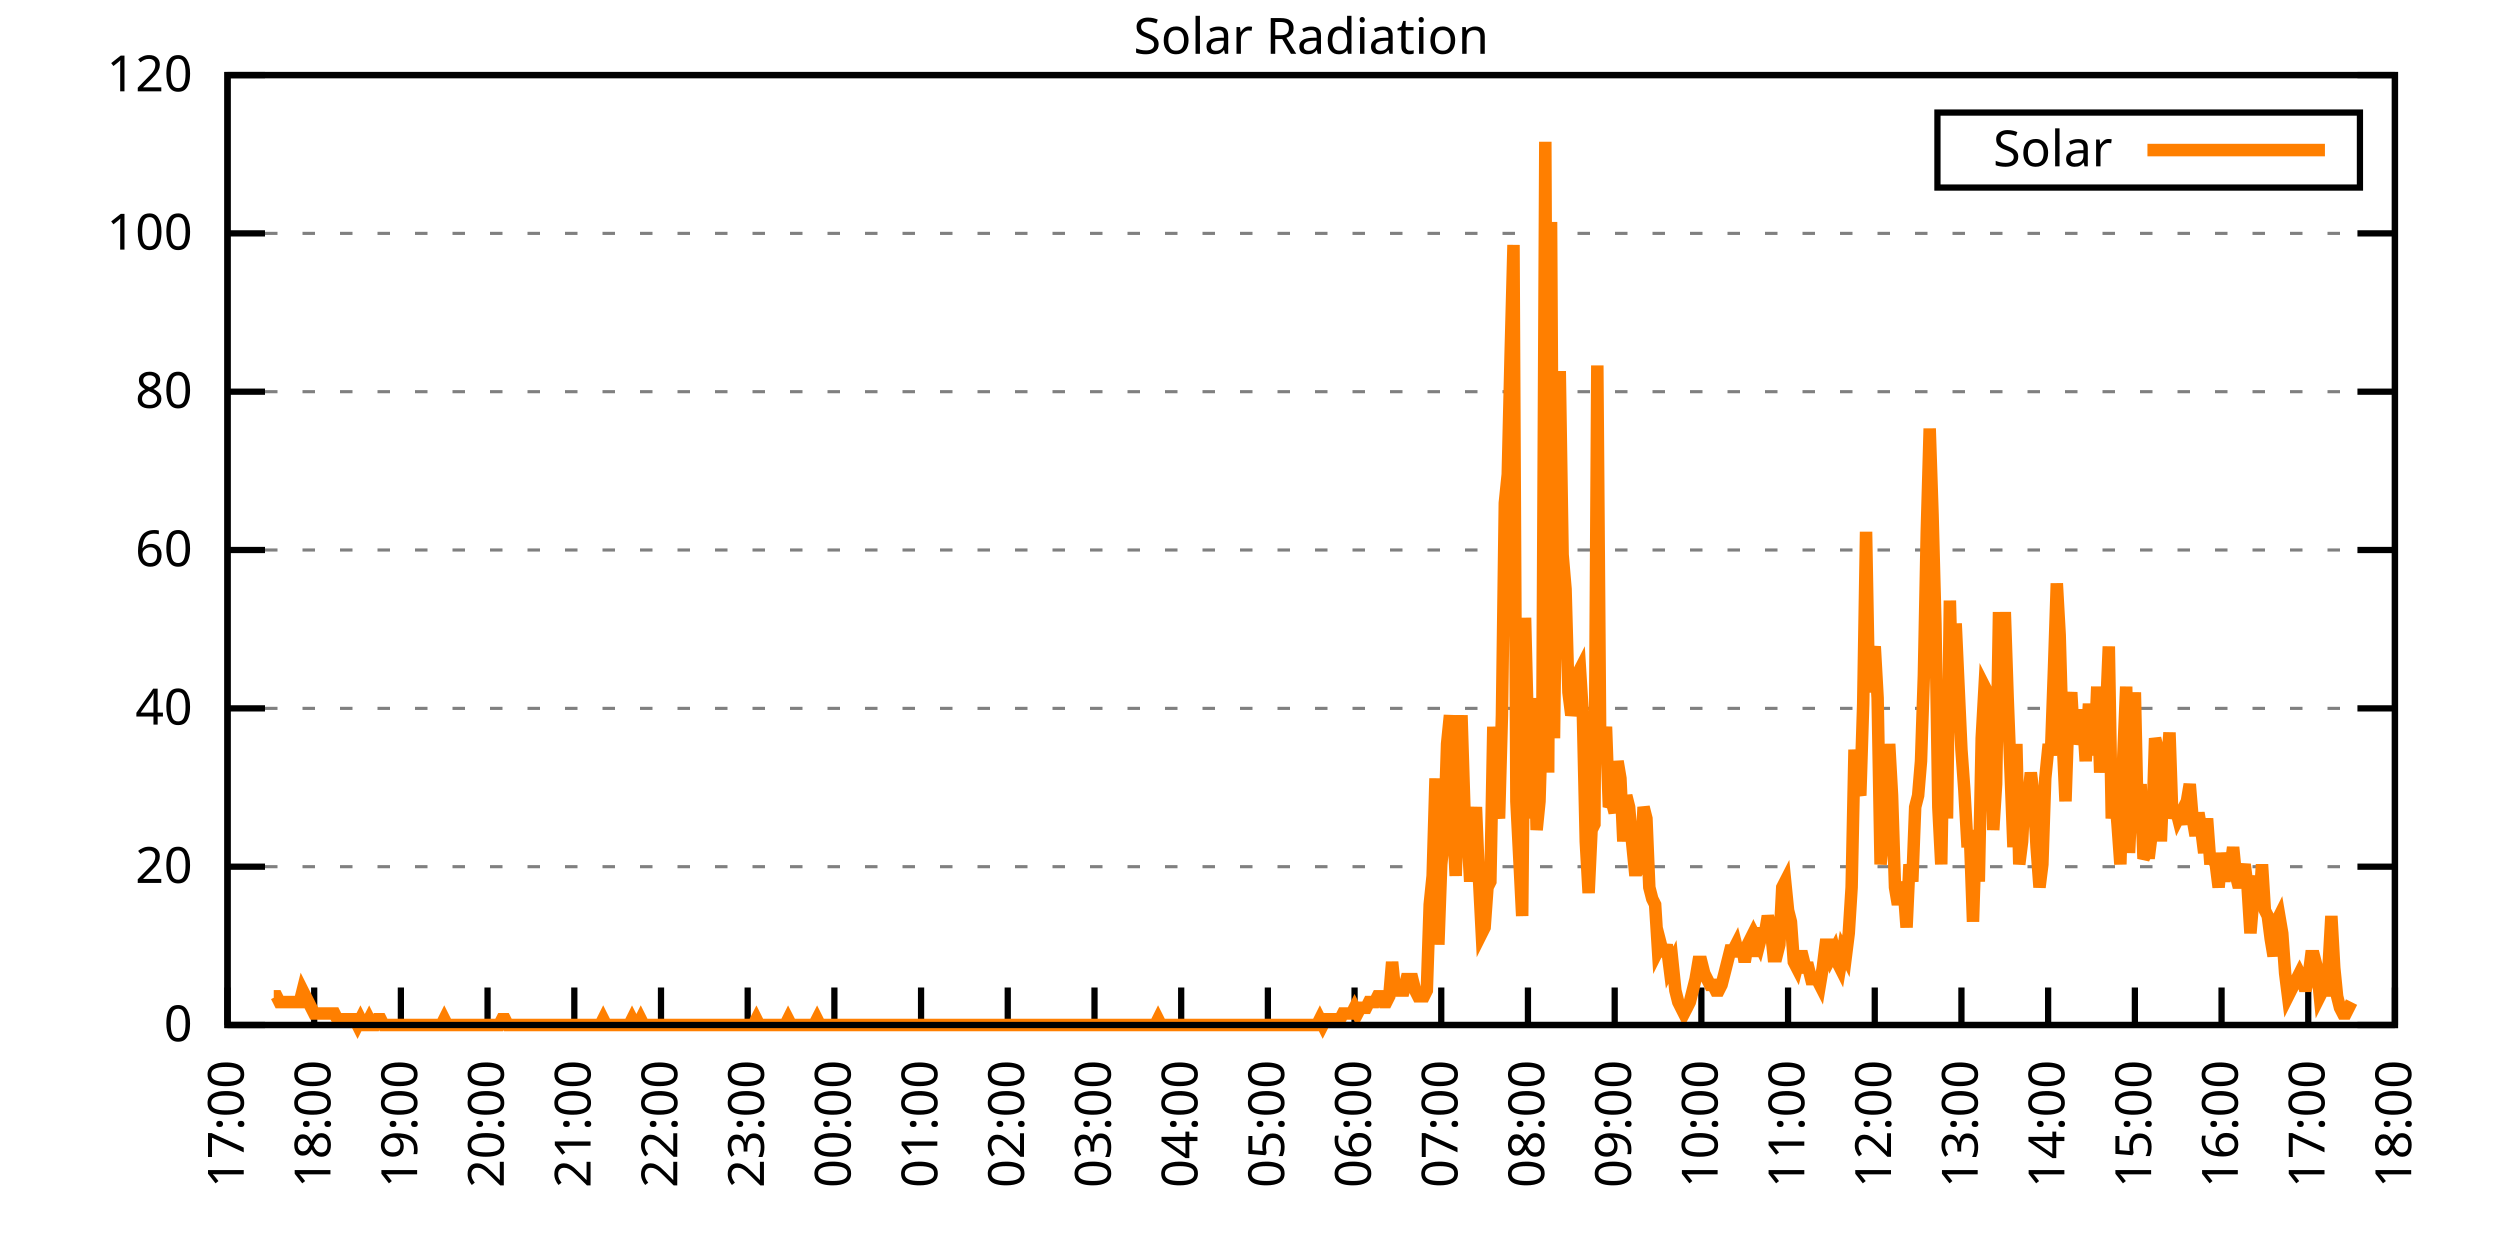
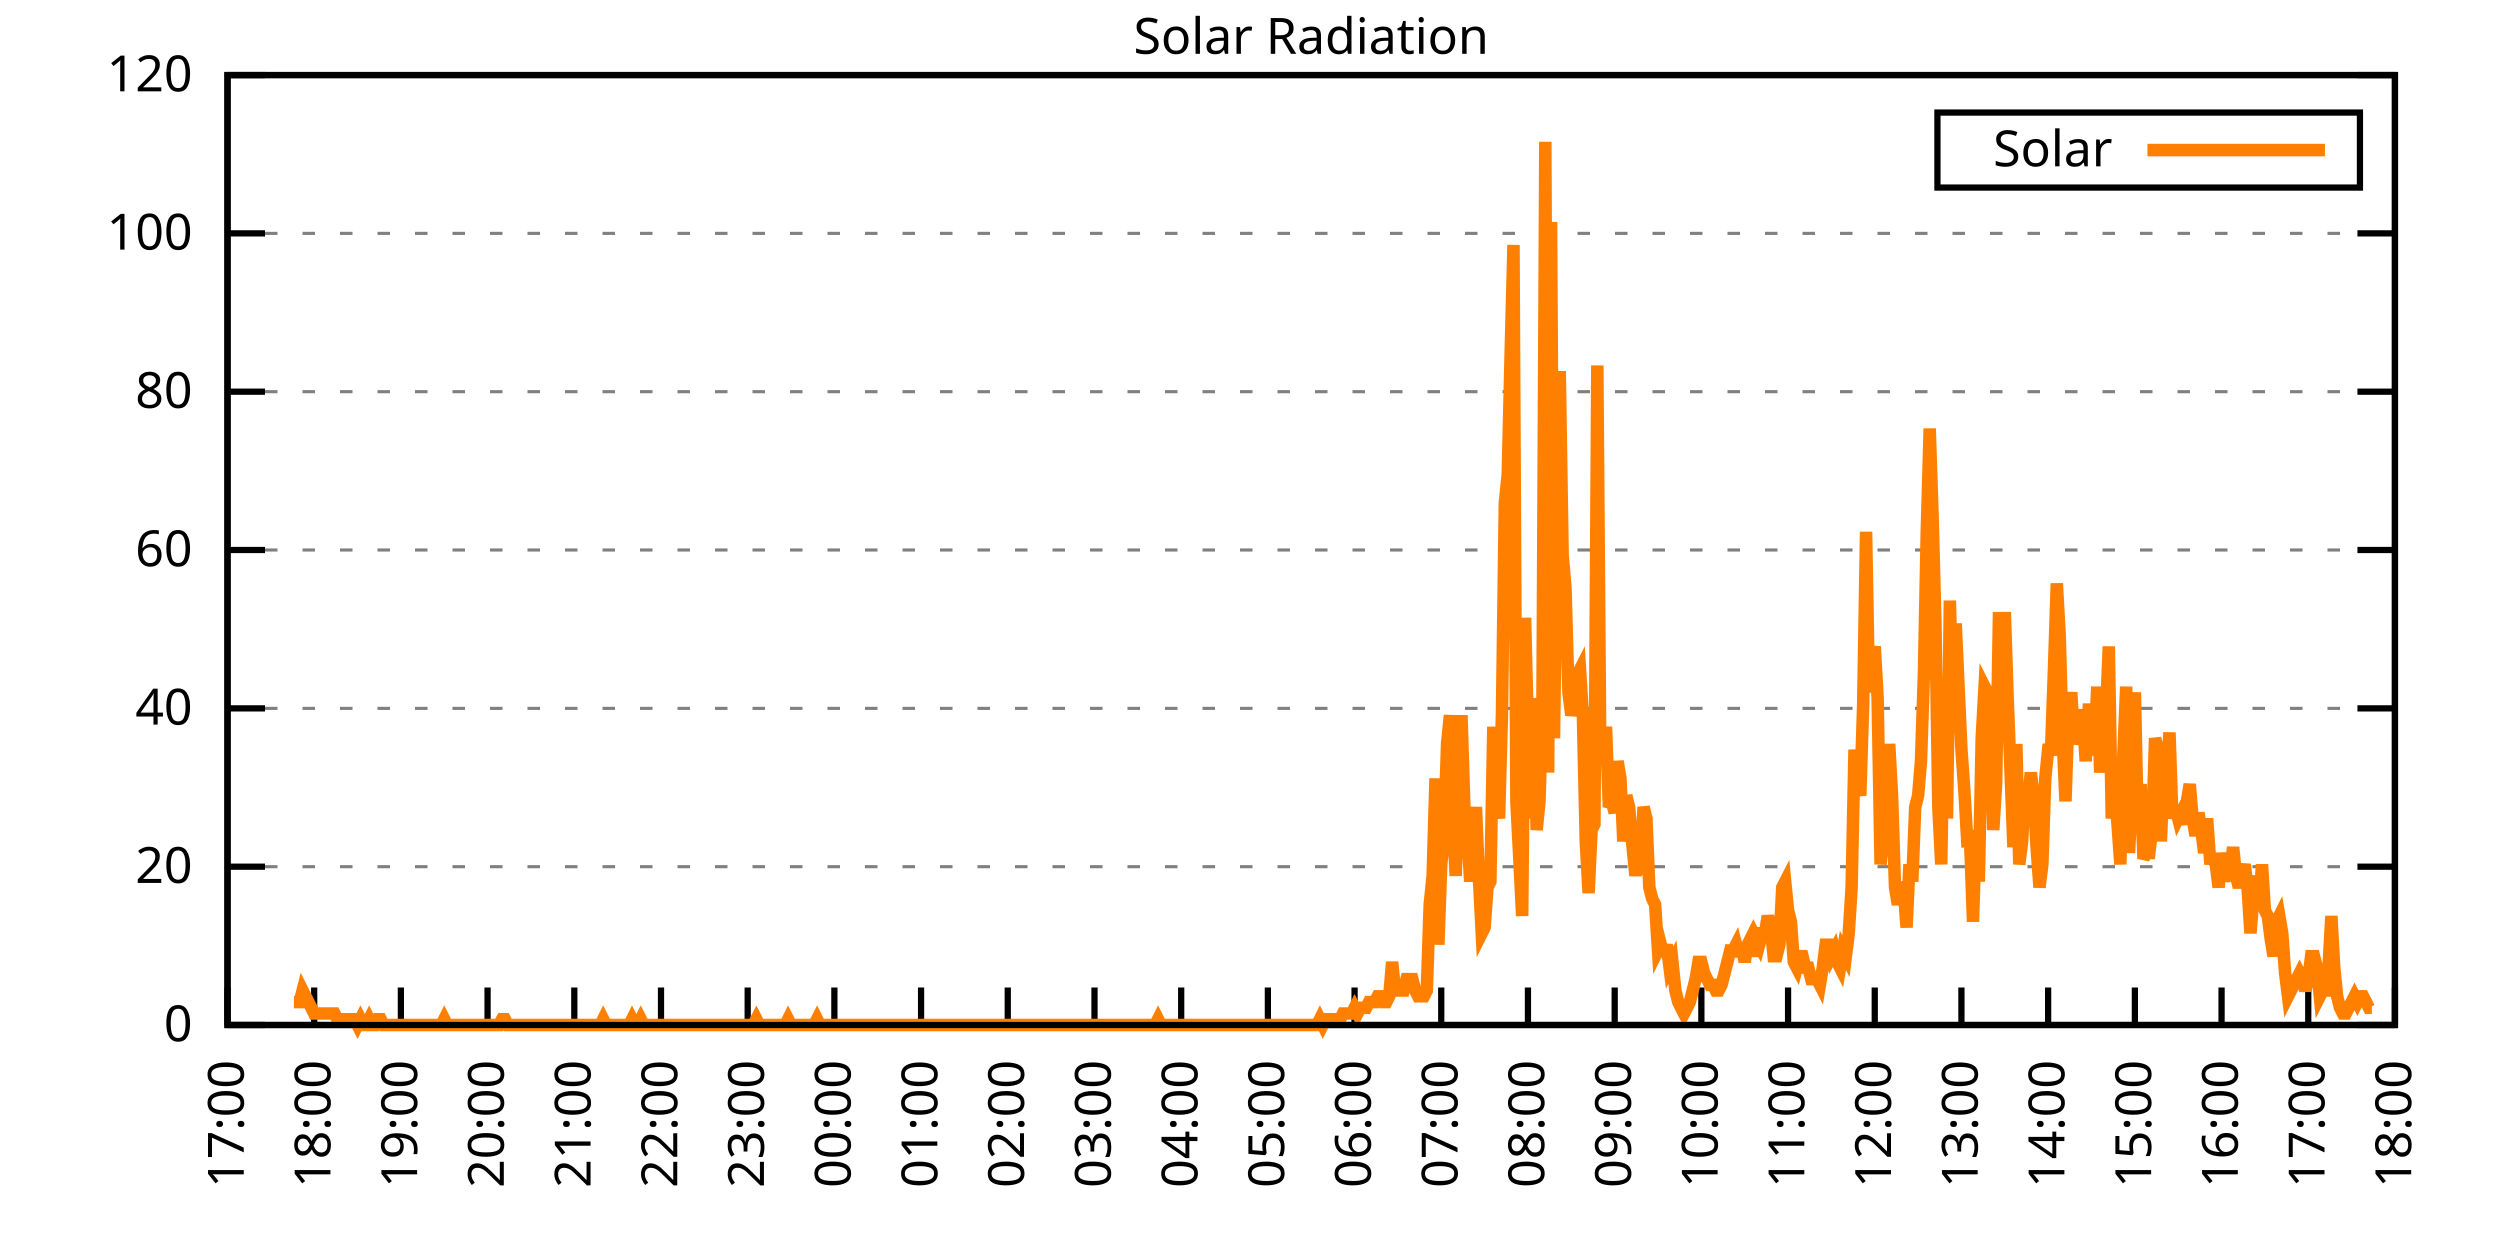
<svg xmlns="http://www.w3.org/2000/svg" xmlns:xlink="http://www.w3.org/1999/xlink" width="400" height="200" viewBox="0 0 400 200">
  <g id="gnuplot_canvas">
    <rect x="0" y="0" width="400" height="200" fill="none" />
    <defs>
      <circle id="gpDot" r="0.5" stroke-width="0.5" stroke="currentColor" />
      <path id="gpPt0" stroke-width="0.333" stroke="currentColor" d="M-1,0 h2 M0,-1 v2" />
      <path id="gpPt1" stroke-width="0.333" stroke="currentColor" d="M-1,-1 L1,1 M1,-1 L-1,1" />
      <path id="gpPt2" stroke-width="0.333" stroke="currentColor" d="M-1,0 L1,0 M0,-1 L0,1 M-1,-1 L1,1 M-1,1 L1,-1" />
      <rect id="gpPt3" stroke-width="0.333" stroke="currentColor" x="-1" y="-1" width="2" height="2" />
      <rect id="gpPt4" stroke-width="0.333" stroke="currentColor" fill="currentColor" x="-1" y="-1" width="2" height="2" />
      <circle id="gpPt5" stroke-width="0.333" stroke="currentColor" cx="0" cy="0" r="1" />
      <use xlink:href="#gpPt5" id="gpPt6" fill="currentColor" stroke="none" />
      <path id="gpPt7" stroke-width="0.333" stroke="currentColor" d="M0,-1.33 L-1.33,0.67 L1.33,0.67 z" />
      <use xlink:href="#gpPt7" id="gpPt8" fill="currentColor" stroke="none" />
      <use xlink:href="#gpPt7" id="gpPt9" stroke="currentColor" transform="rotate(180)" />
      <use xlink:href="#gpPt9" id="gpPt10" fill="currentColor" stroke="none" />
      <use xlink:href="#gpPt3" id="gpPt11" stroke="currentColor" transform="rotate(45)" />
      <use xlink:href="#gpPt11" id="gpPt12" fill="currentColor" stroke="none" />
      <path id="gpPt13" stroke-width="0.333" stroke="currentColor" d="M0,1.330 L1.265,0.411 L0.782,-1.067 L-0.782,-1.076 L-1.265,0.411 z" />
      <use xlink:href="#gpPt13" id="gpPt14" fill="currentColor" stroke="none" />
      <filter id="textbox" filterUnits="objectBoundingBox" x="0" y="0" height="1" width="1">
        <feFlood flood-color="white" flood-opacity="1" result="bgnd" />
        <feComposite in="SourceGraphic" in2="bgnd" operator="atop" />
      </filter>
      <filter id="greybox" filterUnits="objectBoundingBox" x="0" y="0" height="1" width="1">
        <feFlood flood-color="lightgrey" flood-opacity="1" result="grey" />
        <feComposite in="SourceGraphic" in2="grey" operator="atop" />
      </filter>
    </defs>
    <g fill="none" color="white" stroke="currentColor" stroke-width="1.00" stroke-linecap="butt" stroke-linejoin="miter">
</g>
    <g fill="none" color="black" stroke="currentColor" stroke-width="1.00" stroke-linecap="butt" stroke-linejoin="miter">
      <g stroke="none" shape-rendering="crispEdges">
        <polygon fill="rgb(255, 255, 255)" points="36.40,164.00 383.18,164.00 383.18,12.02 36.40,12.02 " />
      </g>
    </g>
    <g fill="none" color="black" stroke="currentColor" stroke-width="1.00" stroke-linecap="butt" stroke-linejoin="miter">
</g>
    <g fill="none" color="black" stroke="black" stroke-width="0.50" stroke-linecap="butt" stroke-linejoin="miter">
</g>
    <g fill="none" color="gray" stroke="currentColor" stroke-width="0.50" stroke-linecap="butt" stroke-linejoin="miter">
      <path stroke="gray" stroke-dasharray="2,4" class="gridline" d="M36.40,164.00 L383.19,164.00  " />
    </g>
    <g fill="none" color="gray" stroke="gray" stroke-width="1.00" stroke-linecap="butt" stroke-linejoin="miter">
</g>
    <g fill="none" color="black" stroke="currentColor" stroke-width="1.00" stroke-linecap="butt" stroke-linejoin="miter">
      <path stroke="black" d="M36.40,164.00 L42.40,164.00 M383.19,164.00 L377.19,164.00  " />
      <g transform="translate(30.80,166.60)" stroke="none" fill="black" font-family="Sans" font-size="8.00" text-anchor="end">
        <text>
          <tspan font-family="Sans"> 0</tspan>
        </text>
      </g>
    </g>
    <g fill="none" color="black" stroke="currentColor" stroke-width="1.00" stroke-linecap="butt" stroke-linejoin="miter">
</g>
    <g fill="none" color="black" stroke="black" stroke-width="0.50" stroke-linecap="butt" stroke-linejoin="miter">
</g>
    <g fill="none" color="gray" stroke="currentColor" stroke-width="0.50" stroke-linecap="butt" stroke-linejoin="miter">
      <path stroke="gray" stroke-dasharray="2,4" class="gridline" d="M36.40,138.67 L383.19,138.67  " />
    </g>
    <g fill="none" color="gray" stroke="gray" stroke-width="1.00" stroke-linecap="butt" stroke-linejoin="miter">
</g>
    <g fill="none" color="black" stroke="currentColor" stroke-width="1.00" stroke-linecap="butt" stroke-linejoin="miter">
      <path stroke="black" d="M36.40,138.67 L42.40,138.67 M383.19,138.67 L377.19,138.67  " />
      <g transform="translate(30.80,141.27)" stroke="none" fill="black" font-family="Sans" font-size="8.00" text-anchor="end">
        <text>
          <tspan font-family="Sans"> 20</tspan>
        </text>
      </g>
    </g>
    <g fill="none" color="black" stroke="currentColor" stroke-width="1.00" stroke-linecap="butt" stroke-linejoin="miter">
</g>
    <g fill="none" color="black" stroke="black" stroke-width="0.50" stroke-linecap="butt" stroke-linejoin="miter">
</g>
    <g fill="none" color="gray" stroke="currentColor" stroke-width="0.50" stroke-linecap="butt" stroke-linejoin="miter">
      <path stroke="gray" stroke-dasharray="2,4" class="gridline" d="M36.40,113.34 L383.19,113.34  " />
    </g>
    <g fill="none" color="gray" stroke="gray" stroke-width="1.00" stroke-linecap="butt" stroke-linejoin="miter">
</g>
    <g fill="none" color="black" stroke="currentColor" stroke-width="1.00" stroke-linecap="butt" stroke-linejoin="miter">
      <path stroke="black" d="M36.40,113.34 L42.40,113.34 M383.19,113.34 L377.19,113.34  " />
      <g transform="translate(30.80,115.94)" stroke="none" fill="black" font-family="Sans" font-size="8.00" text-anchor="end">
        <text>
          <tspan font-family="Sans"> 40</tspan>
        </text>
      </g>
    </g>
    <g fill="none" color="black" stroke="currentColor" stroke-width="1.00" stroke-linecap="butt" stroke-linejoin="miter">
</g>
    <g fill="none" color="black" stroke="black" stroke-width="0.50" stroke-linecap="butt" stroke-linejoin="miter">
</g>
    <g fill="none" color="gray" stroke="currentColor" stroke-width="0.50" stroke-linecap="butt" stroke-linejoin="miter">
      <path stroke="gray" stroke-dasharray="2,4" class="gridline" d="M36.40,88.00 L383.19,88.00  " />
    </g>
    <g fill="none" color="gray" stroke="gray" stroke-width="1.00" stroke-linecap="butt" stroke-linejoin="miter">
</g>
    <g fill="none" color="black" stroke="currentColor" stroke-width="1.00" stroke-linecap="butt" stroke-linejoin="miter">
      <path stroke="black" d="M36.40,88.00 L42.40,88.00 M383.19,88.00 L377.19,88.00  " />
      <g transform="translate(30.80,90.60)" stroke="none" fill="black" font-family="Sans" font-size="8.00" text-anchor="end">
        <text>
          <tspan font-family="Sans"> 60</tspan>
        </text>
      </g>
    </g>
    <g fill="none" color="black" stroke="currentColor" stroke-width="1.00" stroke-linecap="butt" stroke-linejoin="miter">
</g>
    <g fill="none" color="black" stroke="black" stroke-width="0.50" stroke-linecap="butt" stroke-linejoin="miter">
</g>
    <g fill="none" color="gray" stroke="currentColor" stroke-width="0.50" stroke-linecap="butt" stroke-linejoin="miter">
      <path stroke="gray" stroke-dasharray="2,4" class="gridline" d="M36.40,62.67 L383.19,62.67  " />
    </g>
    <g fill="none" color="gray" stroke="gray" stroke-width="1.00" stroke-linecap="butt" stroke-linejoin="miter">
</g>
    <g fill="none" color="black" stroke="currentColor" stroke-width="1.00" stroke-linecap="butt" stroke-linejoin="miter">
      <path stroke="black" d="M36.40,62.67 L42.40,62.67 M383.19,62.67 L377.19,62.67  " />
      <g transform="translate(30.80,65.27)" stroke="none" fill="black" font-family="Sans" font-size="8.00" text-anchor="end">
        <text>
          <tspan font-family="Sans"> 80</tspan>
        </text>
      </g>
    </g>
    <g fill="none" color="black" stroke="currentColor" stroke-width="1.00" stroke-linecap="butt" stroke-linejoin="miter">
</g>
    <g fill="none" color="black" stroke="black" stroke-width="0.50" stroke-linecap="butt" stroke-linejoin="miter">
</g>
    <g fill="none" color="gray" stroke="currentColor" stroke-width="0.50" stroke-linecap="butt" stroke-linejoin="miter">
      <path stroke="gray" stroke-dasharray="2,4" class="gridline" d="M36.40,37.34 L383.19,37.34  " />
    </g>
    <g fill="none" color="gray" stroke="gray" stroke-width="1.00" stroke-linecap="butt" stroke-linejoin="miter">
</g>
    <g fill="none" color="black" stroke="currentColor" stroke-width="1.00" stroke-linecap="butt" stroke-linejoin="miter">
      <path stroke="black" d="M36.40,37.34 L42.40,37.34 M383.19,37.34 L377.19,37.34  " />
      <g transform="translate(30.80,39.94)" stroke="none" fill="black" font-family="Sans" font-size="8.00" text-anchor="end">
        <text>
          <tspan font-family="Sans"> 100</tspan>
        </text>
      </g>
    </g>
    <g fill="none" color="black" stroke="currentColor" stroke-width="1.00" stroke-linecap="butt" stroke-linejoin="miter">
</g>
    <g fill="none" color="black" stroke="black" stroke-width="0.50" stroke-linecap="butt" stroke-linejoin="miter">
</g>
    <g fill="none" color="gray" stroke="currentColor" stroke-width="0.50" stroke-linecap="butt" stroke-linejoin="miter">
      <path stroke="gray" stroke-dasharray="2,4" class="gridline" d="M36.40,12.01 L383.19,12.01  " />
    </g>
    <g fill="none" color="gray" stroke="gray" stroke-width="1.00" stroke-linecap="butt" stroke-linejoin="miter">
</g>
    <g fill="none" color="black" stroke="currentColor" stroke-width="1.00" stroke-linecap="butt" stroke-linejoin="miter">
      <path stroke="black" d="M36.40,12.01 L42.40,12.01 M383.19,12.01 L377.19,12.01  " />
      <g transform="translate(30.80,14.61)" stroke="none" fill="black" font-family="Sans" font-size="8.00" text-anchor="end">
        <text>
          <tspan font-family="Sans"> 120</tspan>
        </text>
      </g>
    </g>
    <g fill="none" color="black" stroke="currentColor" stroke-width="1.00" stroke-linecap="butt" stroke-linejoin="miter">
      <path stroke="black" d="M36.40,164.00 L36.40,158.00  " />
      <g transform="translate(39.00,169.60) rotate(270.00)" stroke="none" fill="black" font-family="Sans" font-size="8.00" text-anchor="end">
        <text>
          <tspan font-family="Sans">17:00</tspan>
        </text>
      </g>
    </g>
    <g fill="none" color="black" stroke="currentColor" stroke-width="1.00" stroke-linecap="butt" stroke-linejoin="miter">
      <path stroke="black" d="M50.27,164.00 L50.27,158.00  " />
      <g transform="translate(52.87,169.60) rotate(270.00)" stroke="none" fill="black" font-family="Sans" font-size="8.00" text-anchor="end">
        <text>
          <tspan font-family="Sans">18:00</tspan>
        </text>
      </g>
    </g>
    <g fill="none" color="black" stroke="currentColor" stroke-width="1.00" stroke-linecap="butt" stroke-linejoin="miter">
      <path stroke="black" d="M64.14,164.00 L64.14,158.00  " />
      <g transform="translate(66.74,169.60) rotate(270.00)" stroke="none" fill="black" font-family="Sans" font-size="8.00" text-anchor="end">
        <text>
          <tspan font-family="Sans">19:00</tspan>
        </text>
      </g>
    </g>
    <g fill="none" color="black" stroke="currentColor" stroke-width="1.00" stroke-linecap="butt" stroke-linejoin="miter">
      <path stroke="black" d="M78.01,164.00 L78.01,158.00  " />
      <g transform="translate(80.61,169.60) rotate(270.00)" stroke="none" fill="black" font-family="Sans" font-size="8.00" text-anchor="end">
        <text>
          <tspan font-family="Sans">20:00</tspan>
        </text>
      </g>
    </g>
    <g fill="none" color="black" stroke="currentColor" stroke-width="1.00" stroke-linecap="butt" stroke-linejoin="miter">
      <path stroke="black" d="M91.89,164.00 L91.89,158.00  " />
      <g transform="translate(94.49,169.60) rotate(270.00)" stroke="none" fill="black" font-family="Sans" font-size="8.00" text-anchor="end">
        <text>
          <tspan font-family="Sans">21:00</tspan>
        </text>
      </g>
    </g>
    <g fill="none" color="black" stroke="currentColor" stroke-width="1.00" stroke-linecap="butt" stroke-linejoin="miter">
      <path stroke="black" d="M105.76,164.00 L105.76,158.00  " />
      <g transform="translate(108.36,169.60) rotate(270.00)" stroke="none" fill="black" font-family="Sans" font-size="8.00" text-anchor="end">
        <text>
          <tspan font-family="Sans">22:00</tspan>
        </text>
      </g>
    </g>
    <g fill="none" color="black" stroke="currentColor" stroke-width="1.00" stroke-linecap="butt" stroke-linejoin="miter">
      <path stroke="black" d="M119.63,164.00 L119.63,158.00  " />
      <g transform="translate(122.23,169.60) rotate(270.00)" stroke="none" fill="black" font-family="Sans" font-size="8.00" text-anchor="end">
        <text>
          <tspan font-family="Sans">23:00</tspan>
        </text>
      </g>
    </g>
    <g fill="none" color="black" stroke="currentColor" stroke-width="1.00" stroke-linecap="butt" stroke-linejoin="miter">
      <path stroke="black" d="M133.50,164.00 L133.50,158.00  " />
      <g transform="translate(136.10,169.60) rotate(270.00)" stroke="none" fill="black" font-family="Sans" font-size="8.00" text-anchor="end">
        <text>
          <tspan font-family="Sans">00:00</tspan>
        </text>
      </g>
    </g>
    <g fill="none" color="black" stroke="currentColor" stroke-width="1.00" stroke-linecap="butt" stroke-linejoin="miter">
      <path stroke="black" d="M147.37,164.00 L147.37,158.00  " />
      <g transform="translate(149.97,169.60) rotate(270.00)" stroke="none" fill="black" font-family="Sans" font-size="8.00" text-anchor="end">
        <text>
          <tspan font-family="Sans">01:00</tspan>
        </text>
      </g>
    </g>
    <g fill="none" color="black" stroke="currentColor" stroke-width="1.00" stroke-linecap="butt" stroke-linejoin="miter">
      <path stroke="black" d="M161.24,164.00 L161.24,158.00  " />
      <g transform="translate(163.84,169.60) rotate(270.00)" stroke="none" fill="black" font-family="Sans" font-size="8.00" text-anchor="end">
        <text>
          <tspan font-family="Sans">02:00</tspan>
        </text>
      </g>
    </g>
    <g fill="none" color="black" stroke="currentColor" stroke-width="1.00" stroke-linecap="butt" stroke-linejoin="miter">
      <path stroke="black" d="M175.12,164.00 L175.12,158.00  " />
      <g transform="translate(177.72,169.60) rotate(270.00)" stroke="none" fill="black" font-family="Sans" font-size="8.00" text-anchor="end">
        <text>
          <tspan font-family="Sans">03:00</tspan>
        </text>
      </g>
    </g>
    <g fill="none" color="black" stroke="currentColor" stroke-width="1.00" stroke-linecap="butt" stroke-linejoin="miter">
      <path stroke="black" d="M188.99,164.00 L188.99,158.00  " />
      <g transform="translate(191.59,169.60) rotate(270.00)" stroke="none" fill="black" font-family="Sans" font-size="8.00" text-anchor="end">
        <text>
          <tspan font-family="Sans">04:00</tspan>
        </text>
      </g>
    </g>
    <g fill="none" color="black" stroke="currentColor" stroke-width="1.00" stroke-linecap="butt" stroke-linejoin="miter">
      <path stroke="black" d="M202.86,164.00 L202.86,158.00  " />
      <g transform="translate(205.46,169.60) rotate(270.00)" stroke="none" fill="black" font-family="Sans" font-size="8.00" text-anchor="end">
        <text>
          <tspan font-family="Sans">05:00</tspan>
        </text>
      </g>
    </g>
    <g fill="none" color="black" stroke="currentColor" stroke-width="1.00" stroke-linecap="butt" stroke-linejoin="miter">
      <path stroke="black" d="M216.73,164.00 L216.73,158.00  " />
      <g transform="translate(219.33,169.60) rotate(270.00)" stroke="none" fill="black" font-family="Sans" font-size="8.00" text-anchor="end">
        <text>
          <tspan font-family="Sans">06:00</tspan>
        </text>
      </g>
    </g>
    <g fill="none" color="black" stroke="currentColor" stroke-width="1.00" stroke-linecap="butt" stroke-linejoin="miter">
      <path stroke="black" d="M230.60,164.00 L230.60,158.00  " />
      <g transform="translate(233.20,169.60) rotate(270.00)" stroke="none" fill="black" font-family="Sans" font-size="8.00" text-anchor="end">
        <text>
          <tspan font-family="Sans">07:00</tspan>
        </text>
      </g>
    </g>
    <g fill="none" color="black" stroke="currentColor" stroke-width="1.00" stroke-linecap="butt" stroke-linejoin="miter">
      <path stroke="black" d="M244.47,164.00 L244.47,158.00  " />
      <g transform="translate(247.07,169.60) rotate(270.00)" stroke="none" fill="black" font-family="Sans" font-size="8.00" text-anchor="end">
        <text>
          <tspan font-family="Sans">08:00</tspan>
        </text>
      </g>
    </g>
    <g fill="none" color="black" stroke="currentColor" stroke-width="1.00" stroke-linecap="butt" stroke-linejoin="miter">
      <path stroke="black" d="M258.35,164.00 L258.35,158.00  " />
      <g transform="translate(260.95,169.60) rotate(270.00)" stroke="none" fill="black" font-family="Sans" font-size="8.00" text-anchor="end">
        <text>
          <tspan font-family="Sans">09:00</tspan>
        </text>
      </g>
    </g>
    <g fill="none" color="black" stroke="currentColor" stroke-width="1.00" stroke-linecap="butt" stroke-linejoin="miter">
      <path stroke="black" d="M272.22,164.00 L272.22,158.00  " />
      <g transform="translate(274.82,169.60) rotate(270.00)" stroke="none" fill="black" font-family="Sans" font-size="8.00" text-anchor="end">
        <text>
          <tspan font-family="Sans">10:00</tspan>
        </text>
      </g>
    </g>
    <g fill="none" color="black" stroke="currentColor" stroke-width="1.00" stroke-linecap="butt" stroke-linejoin="miter">
      <path stroke="black" d="M286.09,164.00 L286.09,158.00  " />
      <g transform="translate(288.69,169.60) rotate(270.00)" stroke="none" fill="black" font-family="Sans" font-size="8.00" text-anchor="end">
        <text>
          <tspan font-family="Sans">11:00</tspan>
        </text>
      </g>
    </g>
    <g fill="none" color="black" stroke="currentColor" stroke-width="1.00" stroke-linecap="butt" stroke-linejoin="miter">
      <path stroke="black" d="M299.96,164.00 L299.96,158.00  " />
      <g transform="translate(302.56,169.60) rotate(270.00)" stroke="none" fill="black" font-family="Sans" font-size="8.00" text-anchor="end">
        <text>
          <tspan font-family="Sans">12:00</tspan>
        </text>
      </g>
    </g>
    <g fill="none" color="black" stroke="currentColor" stroke-width="1.00" stroke-linecap="butt" stroke-linejoin="miter">
      <path stroke="black" d="M313.83,164.00 L313.83,158.00  " />
      <g transform="translate(316.43,169.60) rotate(270.00)" stroke="none" fill="black" font-family="Sans" font-size="8.00" text-anchor="end">
        <text>
          <tspan font-family="Sans">13:00</tspan>
        </text>
      </g>
    </g>
    <g fill="none" color="black" stroke="currentColor" stroke-width="1.00" stroke-linecap="butt" stroke-linejoin="miter">
      <path stroke="black" d="M327.70,164.00 L327.70,158.00  " />
      <g transform="translate(330.30,169.60) rotate(270.00)" stroke="none" fill="black" font-family="Sans" font-size="8.00" text-anchor="end">
        <text>
          <tspan font-family="Sans">14:00</tspan>
        </text>
      </g>
    </g>
    <g fill="none" color="black" stroke="currentColor" stroke-width="1.00" stroke-linecap="butt" stroke-linejoin="miter">
      <path stroke="black" d="M341.58,164.00 L341.58,158.00  " />
      <g transform="translate(344.18,169.60) rotate(270.00)" stroke="none" fill="black" font-family="Sans" font-size="8.00" text-anchor="end">
        <text>
          <tspan font-family="Sans">15:00</tspan>
        </text>
      </g>
    </g>
    <g fill="none" color="black" stroke="currentColor" stroke-width="1.00" stroke-linecap="butt" stroke-linejoin="miter">
      <path stroke="black" d="M355.45,164.00 L355.45,158.00  " />
      <g transform="translate(358.05,169.60) rotate(270.00)" stroke="none" fill="black" font-family="Sans" font-size="8.00" text-anchor="end">
        <text>
          <tspan font-family="Sans">16:00</tspan>
        </text>
      </g>
    </g>
    <g fill="none" color="black" stroke="currentColor" stroke-width="1.00" stroke-linecap="butt" stroke-linejoin="miter">
      <path stroke="black" d="M369.32,164.00 L369.32,158.00  " />
      <g transform="translate(371.92,169.60) rotate(270.00)" stroke="none" fill="black" font-family="Sans" font-size="8.00" text-anchor="end">
        <text>
          <tspan font-family="Sans">17:00</tspan>
        </text>
      </g>
    </g>
    <g fill="none" color="black" stroke="currentColor" stroke-width="1.00" stroke-linecap="butt" stroke-linejoin="miter">
      <path stroke="black" d="M383.19,164.00 L383.19,158.00  " />
      <g transform="translate(385.79,169.60) rotate(270.00)" stroke="none" fill="black" font-family="Sans" font-size="8.00" text-anchor="end">
        <text>
          <tspan font-family="Sans">18:00</tspan>
        </text>
      </g>
    </g>
    <g fill="none" color="black" stroke="currentColor" stroke-width="1.00" stroke-linecap="butt" stroke-linejoin="miter">
</g>
    <g fill="none" color="black" stroke="currentColor" stroke-width="1.00" stroke-linecap="butt" stroke-linejoin="miter">
      <path stroke="black" d="M36.40,12.01 L36.40,164.00 L383.19,164.00 L383.19,12.01 L36.40,12.01 Z  " />
    </g>
    <g fill="none" color="black" stroke="currentColor" stroke-width="1.00" stroke-linecap="butt" stroke-linejoin="miter">
</g>
    <g fill="none" color="black" stroke="currentColor" stroke-width="1.00" stroke-linecap="butt" stroke-linejoin="miter">
      <path stroke="black" d="M309.99,30.01 L309.99,18.01 L377.59,18.01 L377.59,30.01 L309.99,30.01 Z  " />
    </g>
    <g id="Solar_Radiation_plot_1">
      <g fill="none" color="white" stroke="black" stroke-width="2.00" stroke-linecap="butt" stroke-linejoin="miter">
</g>
      <g fill="none" color="black" stroke="currentColor" stroke-width="2.00" stroke-linecap="butt" stroke-linejoin="miter">
        <g transform="translate(337.99,26.61)" stroke="none" fill="black" font-family="Sans" font-size="8.00" text-anchor="end">
          <text>
            <tspan font-family="Sans">Solar</tspan>
          </text>
        </g>
      </g>
      <g fill="none" color="black" stroke="currentColor" stroke-width="2.00" stroke-linecap="butt" stroke-linejoin="miter">
-         <path stroke="rgb(255, 127,   0)" d="M343.59,24.01 L371.99,24.01 M43.80,159.41 L44.26,159.41 L44.72,160.33 L45.19,160.33 L45.65,160.33 L46.11,160.33   L46.57,160.33 L47.03,160.33 L47.50,160.33 L47.96,160.33 L48.42,158.49 L48.88,159.41 L49.35,160.33 L49.81,161.25   L50.27,162.16 L50.73,162.16 L51.20,162.16 L51.66,162.16 L52.12,162.16 L52.58,162.16 L53.05,162.16 L53.51,162.16   L53.97,163.08 L54.43,163.08 L54.90,163.08 L55.36,163.08 L55.82,163.08 L56.28,163.08 L56.75,163.08 L57.21,164.00   L57.67,163.08 L58.13,164.00 L58.59,164.00 L59.06,163.08 L59.52,164.00 L59.98,164.00 L60.44,163.08 L60.91,163.08   L61.37,164.00 L61.83,164.00 L62.29,164.00 L62.76,164.00 L63.22,164.00 L63.68,164.00 L64.14,164.00 L64.61,164.00   L65.07,164.00 L65.53,164.00 L65.99,164.00 L66.46,164.00 L66.92,164.00 L67.38,164.00 L67.84,164.00 L68.30,164.00   L68.77,164.00 L69.23,164.00 L69.69,164.00 L70.15,164.00 L70.62,164.00 L71.08,163.08 L71.54,164.00 L72.00,164.00   L72.47,164.00 L72.93,164.00 L73.39,164.00 L73.85,164.00 L74.32,164.00 L74.78,164.00 L75.24,164.00 L75.70,164.00   L76.17,164.00 L76.63,164.00 L77.09,164.00 L77.55,164.00 L78.01,164.00 L78.48,164.00 L78.94,164.00 L79.40,164.00   L79.86,164.00 L80.33,163.08 L80.79,163.08 L81.25,164.00 L81.71,164.00 L82.18,164.00 L82.64,164.00 L83.10,164.00   L83.56,164.00 L84.03,164.00 L84.49,164.00 L84.95,164.00 L85.41,164.00 L85.88,164.00 L86.34,164.00 L86.80,164.00   L87.26,164.00 L87.72,164.00 L88.19,164.00 L88.65,164.00 L89.11,164.00 L89.57,164.00 L90.04,164.00 L90.50,164.00   L90.96,164.00 L91.42,164.00 L91.89,164.00 L92.35,164.00 L92.81,164.00 L93.27,164.00 L93.74,164.00 L94.20,164.00   L94.66,164.00 L95.12,164.00 L95.59,164.00 L96.05,164.00 L96.51,163.08 L96.97,164.00 L97.44,164.00 L97.90,164.00   L98.36,164.00 L98.82,164.00 L99.28,164.00 L99.75,164.00 L100.21,164.00 L100.67,164.00 L101.13,163.08 L101.60,164.00   L102.06,164.00 L102.52,163.08 L102.98,164.00 L103.45,164.00 L103.91,164.00 L104.37,164.00 L104.83,164.00 L105.30,164.00   L105.76,164.00 L106.22,164.00 L106.68,164.00 L107.15,164.00 L107.61,164.00 L108.07,164.00 L108.53,164.00 L108.99,164.00   L109.46,164.00 L109.92,164.00 L110.38,164.00 L110.84,164.00 L111.31,164.00 L111.77,164.00 L112.23,164.00 L112.69,164.00   L113.16,164.00 L113.62,164.00 L114.08,164.00 L114.54,164.00 L115.01,164.00 L115.47,164.00 L115.93,164.00 L116.39,164.00   L116.86,164.00 L117.32,164.00 L117.78,164.00 L118.24,164.00 L118.70,164.00 L119.17,164.00 L119.63,164.00 L120.09,164.00   L120.55,164.00 L121.02,163.08 L121.48,164.00 L121.94,164.00 L122.40,164.00 L122.87,164.00 L123.33,164.00 L123.79,164.00   L124.25,164.00 L124.72,164.00 L125.18,164.00 L125.64,164.00 L126.10,163.08 L126.57,164.00 L127.03,164.00 L127.49,164.00   L127.95,164.00 L128.41,164.00 L128.88,164.00 L129.34,164.00 L129.80,164.00 L130.26,164.00 L130.73,163.08 L131.19,164.00   L131.65,164.00 L132.11,164.00 L132.58,164.00 L133.04,164.00 L133.50,164.00 L133.96,164.00 L134.43,164.00 L134.89,164.00   L135.35,164.00 L135.81,164.00 L136.28,164.00 L136.74,164.00 L137.20,164.00 L137.66,164.00 L138.13,164.00 L138.59,164.00   L139.05,164.00 L139.51,164.00 L139.97,164.00 L140.44,164.00 L140.90,164.00 L141.36,164.00 L141.82,164.00 L142.29,164.00   L142.75,164.00 L143.21,164.00 L143.67,164.00 L144.14,164.00 L144.60,164.00 L145.06,164.00 L145.52,164.00 L145.99,164.00   L146.45,164.00 L146.91,164.00 L147.37,164.00 L147.84,164.00 L148.30,164.00 L148.76,164.00 L149.22,164.00 L149.68,164.00   L150.15,164.00 L150.61,164.00 L151.07,164.00 L151.53,164.00 L152.00,164.00 L152.46,164.00 L152.92,164.00 L153.38,164.00   L153.85,164.00 L154.31,164.00 L154.77,164.00 L155.23,164.00 L155.70,164.00 L156.16,164.00 L156.62,164.00 L157.08,164.00   L157.55,164.00 L158.01,164.00 L158.47,164.00 L158.93,164.00 L159.39,164.00 L159.86,164.00 L160.32,164.00 L160.78,164.00   L161.24,164.00 L161.71,164.00 L162.17,164.00 L162.63,164.00 L163.09,164.00 L163.56,164.00 L164.02,164.00 L164.48,164.00   L164.94,164.00 L165.41,164.00 L165.87,164.00 L166.33,164.00 L166.79,164.00 L167.26,164.00 L167.72,164.00 L168.18,164.00   L168.64,164.00 L169.10,164.00 L169.57,164.00 L170.03,164.00 L170.49,164.00 L170.95,164.00 L171.42,164.00 L171.88,164.00   L172.34,164.00 L172.80,164.00 L173.27,164.00 L173.73,164.00 L174.19,164.00 L174.65,164.00 L175.12,164.00 L175.58,164.00   L176.04,164.00 L176.50,164.00 L176.97,164.00 L177.43,164.00 L177.89,164.00 L178.35,164.00 L178.82,164.00 L179.28,164.00   L179.74,164.00 L180.20,164.00 L180.66,164.00 L181.13,164.00 L181.59,164.00 L182.05,164.00 L182.51,164.00 L182.98,164.00   L183.44,164.00 L183.90,164.00 L184.36,164.00 L184.83,164.00 L185.29,163.08 L185.75,164.00 L186.21,164.00 L186.68,164.00   L187.14,164.00 L187.60,164.00 L188.06,164.00 L188.53,164.00 L188.99,164.00 L189.45,164.00 L189.91,164.00 L190.37,164.00   L190.84,164.00 L191.30,164.00 L191.76,164.00 L192.22,164.00 L192.69,164.00 L193.15,164.00 L193.61,164.00 L194.07,164.00   L194.54,164.00 L195.00,164.00 L195.46,164.00 L195.92,164.00 L196.39,164.00 L196.85,164.00 L197.31,164.00 L197.77,164.00   L198.24,164.00 L198.70,164.00 L199.16,164.00 L199.62,164.00 L200.08,164.00 L200.55,164.00 L201.01,164.00 L201.47,164.00   L201.93,164.00 L202.40,164.00 L202.86,164.00 L203.32,164.00 L203.78,164.00 L204.25,164.00 L204.71,164.00 L205.17,164.00   L205.63,164.00 L206.10,164.00 L206.56,164.00 L207.02,164.00 L207.48,164.00 L207.95,164.00 L208.41,164.00 L208.87,164.00   L209.33,164.00 L209.80,164.00 L210.26,164.00 L210.72,164.00 L211.18,163.08 L211.64,164.00 L212.11,163.08 L212.57,163.08   L213.03,163.08 L213.49,163.08 L213.96,163.08 L214.42,163.08 L214.88,162.16 L215.34,162.16 L215.81,162.16 L216.27,162.16   L216.73,161.25 L217.19,162.16 L217.66,161.25 L218.12,161.25 L218.58,161.25 L219.04,160.33 L219.51,160.33 L219.97,160.33   L220.43,159.41 L220.89,159.41 L221.35,160.33 L221.82,160.33 L222.28,159.41 L222.74,153.91 L223.20,158.49 L223.67,158.49   L224.13,158.49 L224.59,158.49 L225.05,156.66 L225.52,156.66 L225.98,156.66 L226.44,158.49 L226.90,159.41 L227.37,159.41   L227.83,159.41 L228.29,158.49 L228.75,144.73 L229.22,140.14 L229.68,124.54 L230.14,151.15 L230.60,138.30 L231.06,133.72   L231.53,119.03 L231.99,114.44 L232.45,130.96 L232.91,140.14 L233.38,125.46 L233.84,114.44 L234.30,129.13 L234.76,132.80   L235.23,141.06 L235.69,134.63 L236.15,129.13 L236.61,140.14 L237.08,149.32 L237.54,148.40 L238.00,141.98 L238.46,141.06   L238.93,116.28 L239.39,127.29 L239.85,130.96 L240.31,114.44 L240.77,80.49 L241.24,75.90 L241.70,56.63 L242.16,39.19   L242.62,128.21 L243.09,137.39 L243.55,146.56 L244.01,98.84 L244.47,117.20 L244.94,130.96 L245.40,111.69 L245.86,132.80   L246.32,128.21 L246.79,112.61 L247.25,22.68 L247.71,123.62 L248.17,35.52 L248.64,118.12 L249.10,81.41 L249.56,59.38   L250.02,88.75 L250.49,94.26 L250.95,110.77 L251.41,114.44 L251.87,112.61 L252.33,108.02 L252.80,107.10 L253.26,114.44   L253.72,134.63 L254.18,142.89 L254.65,132.80 L255.11,131.88 L255.57,58.47 L256.03,118.12 L256.50,121.79 L256.96,116.28   L257.42,129.13 L257.88,128.21 L258.35,130.05 L258.81,121.79 L259.27,124.54 L259.73,134.63 L260.20,127.29 L260.66,129.13   L261.12,134.63 L261.58,139.22 L262.04,139.22 L262.51,138.30 L262.97,129.13 L263.43,130.96 L263.89,141.98 L264.36,143.81   L264.82,144.73 L265.28,152.07 L265.74,151.15 L266.21,152.99 L266.67,151.15 L267.13,154.82 L267.59,153.91 L268.06,158.49   L268.52,160.33 L268.98,161.25 L269.44,162.16 L269.91,161.25 L270.37,160.33 L270.83,158.49 L271.29,156.66 L271.75,153.91   L272.22,153.91 L272.68,155.74 L273.14,156.66 L273.60,157.58 L274.07,157.58 L274.53,158.49 L274.99,158.49 L275.45,157.58   L275.92,155.74 L276.38,153.91 L276.84,152.07 L277.30,152.07 L277.77,151.15 L278.23,152.99 L278.69,151.15 L279.15,153.91   L279.62,151.15 L280.08,150.23 L280.54,152.99 L281.00,150.23 L281.46,151.15 L281.93,149.32 L282.39,149.32 L282.85,146.56   L283.31,148.40 L283.78,152.99 L284.24,152.99 L284.70,151.15 L285.16,141.98 L285.63,141.06 L286.09,145.65 L286.55,147.48   L287.01,153.91 L287.48,154.82 L287.94,152.99 L288.40,152.99 L288.86,154.82 L289.33,154.82 L289.79,156.66 L290.25,156.66   L290.71,156.66 L291.18,157.58 L291.64,154.82 L292.10,151.15 L292.56,151.15 L293.02,152.99 L293.49,152.07 L293.95,153.91   L294.41,154.82 L294.87,152.07 L295.34,152.99 L295.80,149.32 L296.26,141.98 L296.72,119.95 L297.19,125.46 L297.65,127.29   L298.11,112.61 L298.57,85.08 L299.04,110.77 L299.50,106.19 L299.96,103.43 L300.42,111.69 L300.89,138.30 L301.35,133.72   L301.81,132.80 L302.27,119.03 L302.73,127.29 L303.20,141.98 L303.66,144.73 L304.12,141.98 L304.58,141.98 L305.05,148.40   L305.51,138.30 L305.97,141.06 L306.43,129.13 L306.90,127.29 L307.36,121.79 L307.82,108.02 L308.28,85.08 L308.75,68.56   L309.21,82.33 L309.67,99.76 L310.13,129.13 L310.60,138.30 L311.06,111.69 L311.52,130.96 L311.98,96.09 L312.44,113.53   L312.91,99.76 L313.37,109.86 L313.83,119.95 L314.29,126.37 L314.76,134.63 L315.22,134.63 L315.68,147.48 L316.14,132.80   L316.61,141.06 L317.07,118.12 L317.53,109.86 L317.99,110.77 L318.46,115.36 L318.92,132.80 L319.38,125.46 L319.84,97.93   L320.31,116.28 L320.77,97.93 L321.23,111.69 L321.69,123.62 L322.15,135.55 L322.62,119.03 L323.08,138.30 L323.54,134.63   L324.00,125.46 L324.47,128.21 L324.93,123.62 L325.39,127.29 L325.85,135.55 L326.32,141.98 L326.78,138.30 L327.24,124.54   L327.70,119.95 L328.17,119.95 L328.63,107.10 L329.09,93.34 L329.55,101.60 L330.02,118.12 L330.48,128.21 L330.94,114.44   L331.40,110.77 L331.87,119.03 L332.33,117.20 L332.79,114.44 L333.25,114.44 L333.71,121.79 L334.18,113.53 L334.64,113.53   L335.10,120.87 L335.56,109.86 L336.03,123.62 L336.49,115.36 L336.95,114.44 L337.41,103.43 L337.88,130.96 L338.34,126.37   L338.80,131.88 L339.26,138.30 L339.73,120.87 L340.19,109.86 L340.65,136.47 L341.11,126.37 L341.58,110.77 L342.04,131.88   L342.50,125.46 L342.96,137.39 L343.42,136.47 L343.89,136.47 L344.35,132.80 L344.81,118.12 L345.27,119.95 L345.74,134.63   L346.20,123.62 L346.66,123.62 L347.12,117.20 L347.59,130.96 L348.05,129.13 L348.51,130.96 L348.97,130.05 L349.44,131.88   L349.90,128.21 L350.36,125.46 L350.82,130.96 L351.29,133.72 L351.75,130.05 L352.21,132.80 L352.67,136.47 L353.13,130.96   L353.60,137.39 L354.06,137.39 L354.52,138.30 L354.98,141.98 L355.45,136.47 L355.91,141.06 L356.37,136.47 L356.83,139.22   L357.30,135.55 L357.76,140.14 L358.22,141.98 L358.68,140.14 L359.15,138.30 L359.61,141.98 L360.07,149.32 L360.53,143.81   L361.00,140.14 L361.46,145.65 L361.92,138.30 L362.38,145.65 L362.84,146.56 L363.31,150.23 L363.77,152.99 L364.23,147.48   L364.69,146.56 L365.16,149.32 L365.62,155.74 L366.08,159.41 L366.54,158.49 L367.01,157.58 L367.47,156.66 L367.93,155.74   L368.39,156.66 L368.86,158.49 L369.32,156.66 L369.78,152.99 L370.24,152.99 L370.71,154.82 L371.17,159.41 L371.63,158.49   L372.09,158.49 L372.56,154.82 L373.02,146.56 L373.48,154.82 L373.94,159.41 L374.40,161.25 L374.87,162.16 L375.33,162.16   L375.79,161.25 L376.25,160.33  " />
+         <path stroke="rgb(255, 127,   0)" d="M343.59,24.01 L371.99,24.01 M47.03,160.33 L47.50,160.33 L47.96,160.33 L48.42,158.49 L48.88,159.41 L49.35,160.33   L49.81,161.25 L50.27,162.16 L50.73,162.16 L51.20,162.16 L51.66,162.16 L52.12,162.16 L52.58,162.16 L53.05,162.16   L53.51,162.16 L53.97,163.08 L54.43,163.08 L54.90,163.08 L55.36,163.08 L55.82,163.08 L56.28,163.08 L56.75,163.08   L57.21,164.00 L57.67,163.08 L58.13,164.00 L58.59,164.00 L59.06,163.08 L59.52,164.00 L59.98,164.00 L60.44,163.08   L60.91,163.08 L61.37,164.00 L61.83,164.00 L62.29,164.00 L62.76,164.00 L63.22,164.00 L63.68,164.00 L64.14,164.00   L64.61,164.00 L65.07,164.00 L65.53,164.00 L65.99,164.00 L66.46,164.00 L66.92,164.00 L67.38,164.00 L67.84,164.00   L68.30,164.00 L68.77,164.00 L69.23,164.00 L69.69,164.00 L70.15,164.00 L70.62,164.00 L71.08,163.08 L71.54,164.00   L72.00,164.00 L72.47,164.00 L72.93,164.00 L73.39,164.00 L73.85,164.00 L74.32,164.00 L74.78,164.00 L75.24,164.00   L75.70,164.00 L76.17,164.00 L76.63,164.00 L77.09,164.00 L77.55,164.00 L78.01,164.00 L78.48,164.00 L78.94,164.00   L79.40,164.00 L79.86,164.00 L80.33,163.08 L80.79,163.08 L81.25,164.00 L81.71,164.00 L82.18,164.00 L82.64,164.00   L83.10,164.00 L83.56,164.00 L84.03,164.00 L84.49,164.00 L84.95,164.00 L85.41,164.00 L85.88,164.00 L86.34,164.00   L86.80,164.00 L87.26,164.00 L87.72,164.00 L88.19,164.00 L88.65,164.00 L89.11,164.00 L89.57,164.00 L90.04,164.00   L90.50,164.00 L90.96,164.00 L91.42,164.00 L91.89,164.00 L92.35,164.00 L92.81,164.00 L93.27,164.00 L93.74,164.00   L94.20,164.00 L94.66,164.00 L95.12,164.00 L95.59,164.00 L96.05,164.00 L96.51,163.08 L96.97,164.00 L97.44,164.00   L97.90,164.00 L98.36,164.00 L98.82,164.00 L99.28,164.00 L99.75,164.00 L100.21,164.00 L100.67,164.00 L101.13,163.08   L101.60,164.00 L102.06,164.00 L102.52,163.08 L102.98,164.00 L103.45,164.00 L103.91,164.00 L104.37,164.00 L104.83,164.00   L105.30,164.00 L105.76,164.00 L106.22,164.00 L106.68,164.00 L107.15,164.00 L107.61,164.00 L108.07,164.00 L108.53,164.00   L108.99,164.00 L109.46,164.00 L109.92,164.00 L110.38,164.00 L110.84,164.00 L111.31,164.00 L111.77,164.00 L112.23,164.00   L112.69,164.00 L113.16,164.00 L113.62,164.00 L114.08,164.00 L114.54,164.00 L115.01,164.00 L115.47,164.00 L115.93,164.00   L116.39,164.00 L116.86,164.00 L117.32,164.00 L117.78,164.00 L118.24,164.00 L118.70,164.00 L119.17,164.00 L119.63,164.00   L120.09,164.00 L120.55,164.00 L121.02,163.08 L121.48,164.00 L121.94,164.00 L122.40,164.00 L122.87,164.00 L123.33,164.00   L123.79,164.00 L124.25,164.00 L124.72,164.00 L125.18,164.00 L125.64,164.00 L126.10,163.08 L126.57,164.00 L127.03,164.00   L127.49,164.00 L127.95,164.00 L128.41,164.00 L128.88,164.00 L129.34,164.00 L129.80,164.00 L130.26,164.00 L130.73,163.08   L131.19,164.00 L131.65,164.00 L132.11,164.00 L132.58,164.00 L133.04,164.00 L133.50,164.00 L133.96,164.00 L134.43,164.00   L134.89,164.00 L135.35,164.00 L135.81,164.00 L136.28,164.00 L136.74,164.00 L137.20,164.00 L137.66,164.00 L138.13,164.00   L138.59,164.00 L139.05,164.00 L139.51,164.00 L139.97,164.00 L140.44,164.00 L140.90,164.00 L141.36,164.00 L141.82,164.00   L142.29,164.00 L142.75,164.00 L143.21,164.00 L143.67,164.00 L144.14,164.00 L144.60,164.00 L145.06,164.00 L145.52,164.00   L145.99,164.00 L146.45,164.00 L146.91,164.00 L147.37,164.00 L147.84,164.00 L148.30,164.00 L148.76,164.00 L149.22,164.00   L149.68,164.00 L150.15,164.00 L150.61,164.00 L151.07,164.00 L151.53,164.00 L152.00,164.00 L152.46,164.00 L152.92,164.00   L153.38,164.00 L153.85,164.00 L154.31,164.00 L154.77,164.00 L155.23,164.00 L155.70,164.00 L156.16,164.00 L156.62,164.00   L157.08,164.00 L157.55,164.00 L158.01,164.00 L158.47,164.00 L158.93,164.00 L159.39,164.00 L159.86,164.00 L160.32,164.00   L160.78,164.00 L161.24,164.00 L161.71,164.00 L162.17,164.00 L162.63,164.00 L163.09,164.00 L163.56,164.00 L164.02,164.00   L164.48,164.00 L164.94,164.00 L165.41,164.00 L165.87,164.00 L166.33,164.00 L166.79,164.00 L167.26,164.00 L167.72,164.00   L168.18,164.00 L168.64,164.00 L169.10,164.00 L169.57,164.00 L170.03,164.00 L170.49,164.00 L170.95,164.00 L171.42,164.00   L171.88,164.00 L172.34,164.00 L172.80,164.00 L173.27,164.00 L173.73,164.00 L174.19,164.00 L174.65,164.00 L175.12,164.00   L175.58,164.00 L176.04,164.00 L176.50,164.00 L176.97,164.00 L177.43,164.00 L177.89,164.00 L178.35,164.00 L178.82,164.00   L179.28,164.00 L179.74,164.00 L180.20,164.00 L180.66,164.00 L181.13,164.00 L181.59,164.00 L182.05,164.00 L182.51,164.00   L182.98,164.00 L183.44,164.00 L183.90,164.00 L184.36,164.00 L184.83,164.00 L185.29,163.08 L185.75,164.00 L186.21,164.00   L186.68,164.00 L187.14,164.00 L187.60,164.00 L188.06,164.00 L188.53,164.00 L188.99,164.00 L189.45,164.00 L189.91,164.00   L190.37,164.00 L190.84,164.00 L191.30,164.00 L191.76,164.00 L192.22,164.00 L192.69,164.00 L193.15,164.00 L193.61,164.00   L194.07,164.00 L194.54,164.00 L195.00,164.00 L195.46,164.00 L195.92,164.00 L196.39,164.00 L196.85,164.00 L197.31,164.00   L197.77,164.00 L198.24,164.00 L198.70,164.00 L199.16,164.00 L199.62,164.00 L200.08,164.00 L200.55,164.00 L201.01,164.00   L201.47,164.00 L201.93,164.00 L202.40,164.00 L202.86,164.00 L203.32,164.00 L203.78,164.00 L204.25,164.00 L204.71,164.00   L205.17,164.00 L205.63,164.00 L206.10,164.00 L206.56,164.00 L207.02,164.00 L207.48,164.00 L207.95,164.00 L208.41,164.00   L208.87,164.00 L209.33,164.00 L209.80,164.00 L210.26,164.00 L210.72,164.00 L211.18,163.08 L211.64,164.00 L212.11,163.08   L212.57,163.08 L213.03,163.08 L213.49,163.08 L213.96,163.08 L214.42,163.08 L214.88,162.16 L215.34,162.16 L215.81,162.16   L216.27,162.16 L216.73,161.25 L217.19,162.16 L217.66,161.25 L218.12,161.25 L218.58,161.25 L219.04,160.33 L219.51,160.33   L219.97,160.33 L220.43,159.41 L220.89,159.41 L221.35,160.33 L221.82,160.33 L222.28,159.41 L222.74,153.91 L223.20,158.49   L223.67,158.49 L224.13,158.49 L224.59,158.49 L225.05,156.66 L225.52,156.66 L225.98,156.66 L226.44,158.49 L226.90,159.41   L227.37,159.41 L227.83,159.41 L228.29,158.49 L228.75,144.73 L229.22,140.14 L229.68,124.54 L230.14,151.15 L230.60,138.30   L231.06,133.72 L231.53,119.03 L231.99,114.44 L232.45,130.96 L232.91,140.14 L233.38,125.46 L233.84,114.44 L234.30,129.13   L234.76,132.80 L235.23,141.06 L235.69,134.63 L236.15,129.13 L236.61,140.14 L237.08,149.32 L237.54,148.40 L238.00,141.98   L238.46,141.06 L238.93,116.28 L239.39,127.29 L239.85,130.96 L240.31,114.44 L240.77,80.49 L241.24,75.90 L241.70,56.63   L242.16,39.19 L242.62,128.21 L243.09,137.39 L243.55,146.56 L244.01,98.84 L244.47,117.20 L244.94,130.96 L245.40,111.69   L245.86,132.80 L246.32,128.21 L246.79,112.61 L247.25,22.68 L247.71,123.62 L248.17,35.52 L248.64,118.12 L249.10,81.41   L249.56,59.38 L250.02,88.75 L250.49,94.26 L250.95,110.77 L251.41,114.44 L251.87,112.61 L252.33,108.02 L252.80,107.10   L253.26,114.44 L253.72,134.63 L254.18,142.89 L254.65,132.80 L255.11,131.88 L255.57,58.47 L256.03,118.12 L256.50,121.79   L256.96,116.28 L257.42,129.13 L257.88,128.21 L258.35,130.05 L258.81,121.79 L259.27,124.54 L259.73,134.63 L260.20,127.29   L260.66,129.13 L261.12,134.63 L261.58,139.22 L262.04,139.22 L262.51,138.30 L262.97,129.13 L263.43,130.96 L263.89,141.98   L264.36,143.81 L264.82,144.73 L265.28,152.07 L265.74,151.15 L266.21,152.99 L266.67,151.15 L267.13,154.82 L267.59,153.91   L268.06,158.49 L268.52,160.33 L268.98,161.25 L269.44,162.16 L269.91,161.25 L270.37,160.33 L270.83,158.49 L271.29,156.66   L271.75,153.91 L272.22,153.91 L272.68,155.74 L273.14,156.66 L273.60,157.58 L274.07,157.58 L274.53,158.49 L274.99,158.49   L275.45,157.58 L275.92,155.74 L276.38,153.91 L276.84,152.07 L277.30,152.07 L277.77,151.15 L278.23,152.99 L278.69,151.15   L279.15,153.91 L279.62,151.15 L280.08,150.23 L280.54,152.99 L281.00,150.23 L281.46,151.15 L281.93,149.32 L282.39,149.32   L282.85,146.56 L283.31,148.40 L283.78,152.99 L284.24,152.99 L284.70,151.15 L285.16,141.98 L285.63,141.06 L286.09,145.65   L286.55,147.48 L287.01,153.91 L287.48,154.82 L287.94,152.99 L288.40,152.99 L288.86,154.82 L289.33,154.82 L289.79,156.66   L290.25,156.66 L290.71,156.66 L291.18,157.58 L291.64,154.82 L292.10,151.15 L292.56,151.15 L293.02,152.99 L293.49,152.07   L293.95,153.91 L294.41,154.82 L294.87,152.07 L295.34,152.99 L295.80,149.32 L296.26,141.98 L296.72,119.95 L297.19,125.46   L297.65,127.29 L298.11,112.61 L298.57,85.08 L299.04,110.77 L299.50,106.19 L299.96,103.43 L300.42,111.69 L300.89,138.30   L301.35,133.72 L301.81,132.80 L302.27,119.03 L302.73,127.29 L303.20,141.98 L303.66,144.73 L304.12,141.98 L304.58,141.98   L305.05,148.40 L305.51,138.30 L305.97,141.06 L306.43,129.13 L306.90,127.29 L307.36,121.79 L307.82,108.02 L308.28,85.08   L308.75,68.56 L309.21,82.33 L309.67,99.76 L310.13,129.13 L310.60,138.30 L311.06,111.69 L311.52,130.96 L311.98,96.09   L312.44,113.53 L312.91,99.76 L313.37,109.86 L313.83,119.95 L314.29,126.37 L314.76,134.63 L315.22,134.63 L315.68,147.48   L316.14,132.80 L316.61,141.06 L317.07,118.12 L317.53,109.86 L317.99,110.77 L318.46,115.36 L318.92,132.80 L319.38,125.46   L319.84,97.93 L320.31,116.28 L320.77,97.93 L321.23,111.69 L321.69,123.62 L322.15,135.55 L322.62,119.03 L323.08,138.30   L323.54,134.63 L324.00,125.46 L324.47,128.21 L324.93,123.62 L325.39,127.29 L325.85,135.55 L326.32,141.98 L326.78,138.30   L327.24,124.54 L327.70,119.95 L328.17,119.95 L328.63,107.10 L329.09,93.34 L329.55,101.60 L330.02,118.12 L330.48,128.21   L330.94,114.44 L331.40,110.77 L331.87,119.03 L332.33,117.20 L332.79,114.44 L333.25,114.44 L333.71,121.79 L334.18,113.53   L334.64,113.53 L335.10,120.87 L335.56,109.86 L336.03,123.62 L336.49,115.36 L336.95,114.44 L337.41,103.43 L337.88,130.96   L338.34,126.37 L338.80,131.88 L339.26,138.30 L339.73,120.87 L340.19,109.86 L340.65,136.47 L341.11,126.37 L341.58,110.77   L342.04,131.88 L342.50,125.46 L342.96,137.39 L343.42,136.47 L343.89,136.47 L344.35,132.80 L344.81,118.12 L345.27,119.95   L345.74,134.63 L346.20,123.62 L346.66,123.62 L347.12,117.20 L347.59,130.96 L348.05,129.13 L348.51,130.96 L348.97,130.05   L349.44,131.88 L349.90,128.21 L350.36,125.46 L350.82,130.96 L351.29,133.72 L351.75,130.05 L352.21,132.80 L352.67,136.47   L353.13,130.96 L353.60,137.39 L354.06,137.39 L354.52,138.30 L354.98,141.98 L355.45,136.47 L355.91,141.06 L356.37,136.47   L356.83,139.22 L357.30,135.55 L357.76,140.14 L358.22,141.98 L358.68,140.14 L359.15,138.30 L359.61,141.98 L360.07,149.32   L360.53,143.81 L361.00,140.14 L361.46,145.65 L361.92,138.30 L362.38,145.65 L362.84,146.56 L363.31,150.23 L363.77,152.99   L364.23,147.48 L364.69,146.56 L365.16,149.32 L365.62,155.74 L366.08,159.41 L366.54,158.49 L367.01,157.58 L367.47,156.66   L367.93,155.74 L368.39,156.66 L368.86,158.49 L369.32,156.66 L369.78,152.99 L370.24,152.99 L370.71,154.82 L371.17,159.41   L371.63,158.49 L372.09,158.49 L372.56,154.82 L373.02,146.56 L373.48,154.82 L373.94,159.41 L374.40,161.25 L374.87,162.16   L375.33,162.16 L375.79,161.25 L376.25,160.33 L376.72,159.41 L377.18,160.33 L377.64,159.41 L378.10,159.41 L378.57,160.33   L379.03,161.25 L379.49,161.25  " />
      </g>
    </g>
    <g fill="none" color="black" stroke="currentColor" stroke-width="2.00" stroke-linecap="butt" stroke-linejoin="miter">
</g>
    <g fill="none" color="black" stroke="black" stroke-width="1.00" stroke-linecap="butt" stroke-linejoin="miter">
</g>
    <g fill="none" color="black" stroke="currentColor" stroke-width="1.00" stroke-linecap="butt" stroke-linejoin="miter">
      <path stroke="black" d="M36.40,12.01 L36.40,164.00 L383.19,164.00 L383.19,12.01 L36.40,12.01 Z  " />
      <g transform="translate(6.80,88.01) rotate(270.00)" stroke="none" fill="black" font-family="Sans" font-size="8.00" text-anchor="middle">
        <text />
      </g>
    </g>
    <g fill="none" color="black" stroke="currentColor" stroke-width="1.00" stroke-linecap="butt" stroke-linejoin="miter">
</g>
    <g fill="none" color="black" stroke="currentColor" stroke-width="1.00" stroke-linecap="butt" stroke-linejoin="miter">
      <g transform="translate(209.79,8.61)" stroke="none" fill="black" font-family="Sans" font-size="8.00" text-anchor="middle">
        <text>
          <tspan font-family="Sans">Solar Radiation</tspan>
        </text>
      </g>
    </g>
    <g fill="none" color="black" stroke="currentColor" stroke-width="1.00" stroke-linecap="butt" stroke-linejoin="miter">
</g>
  </g>
</svg>
